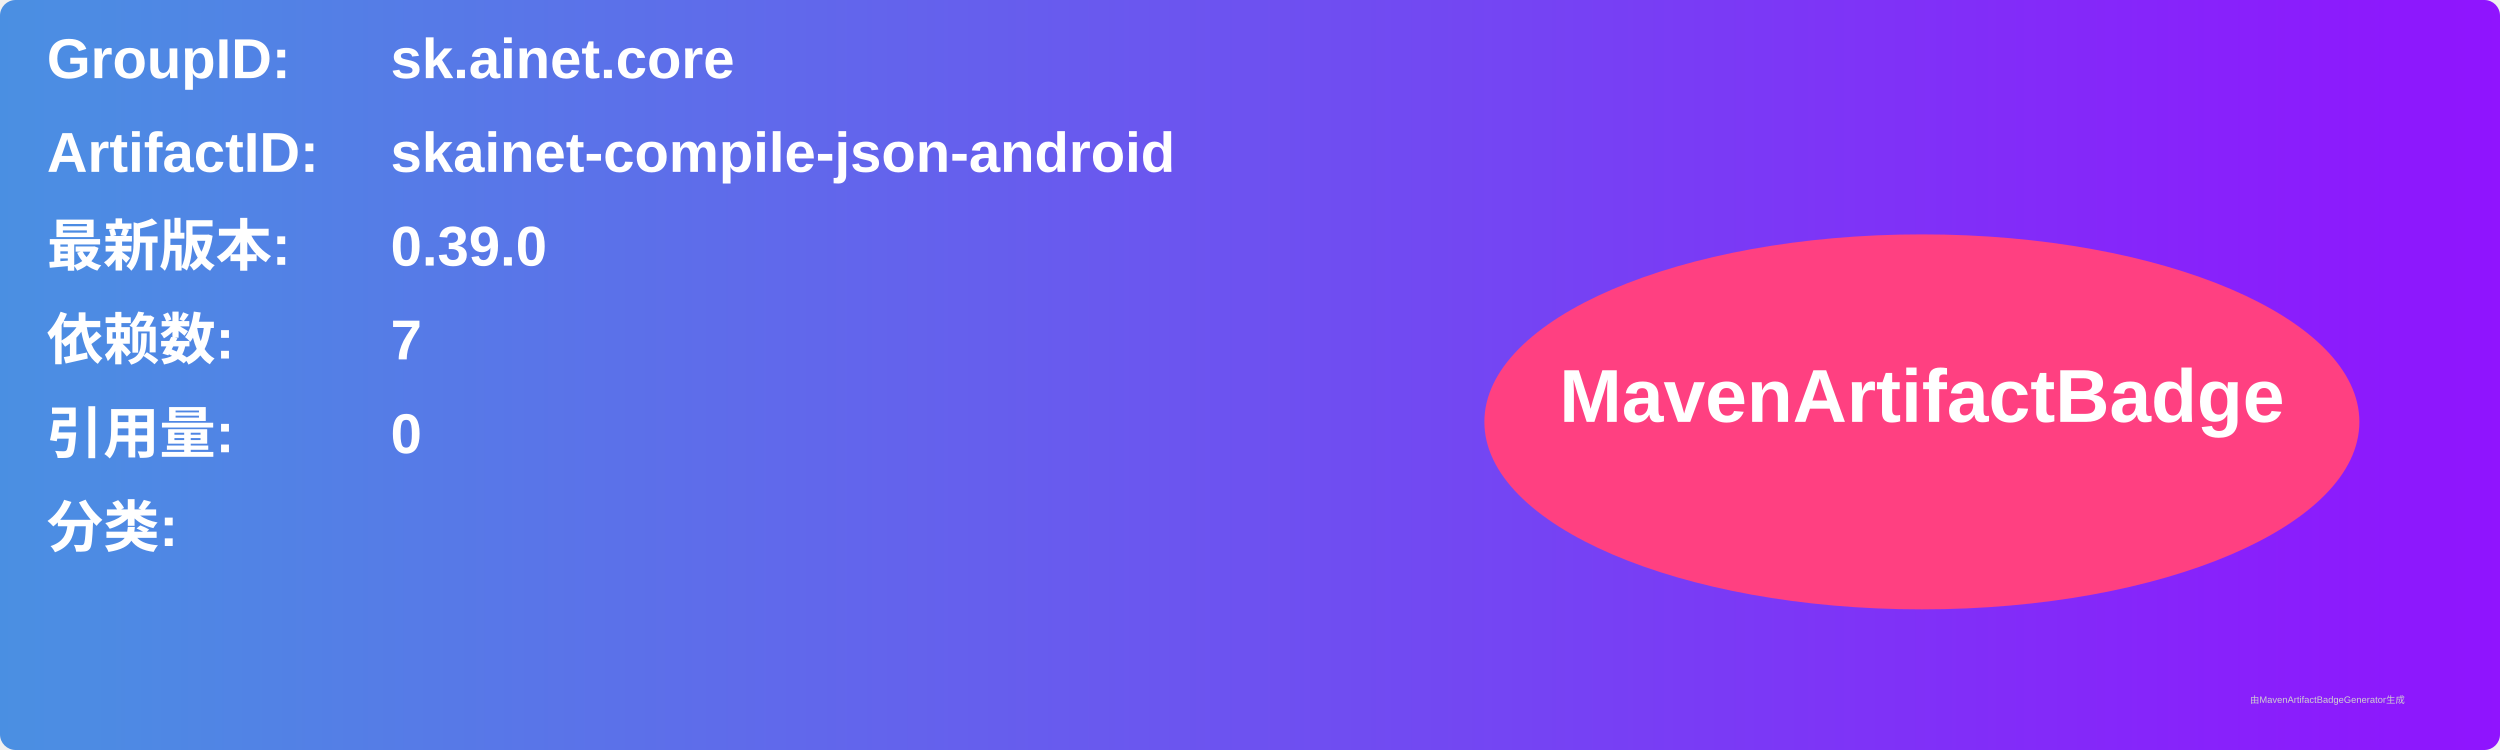
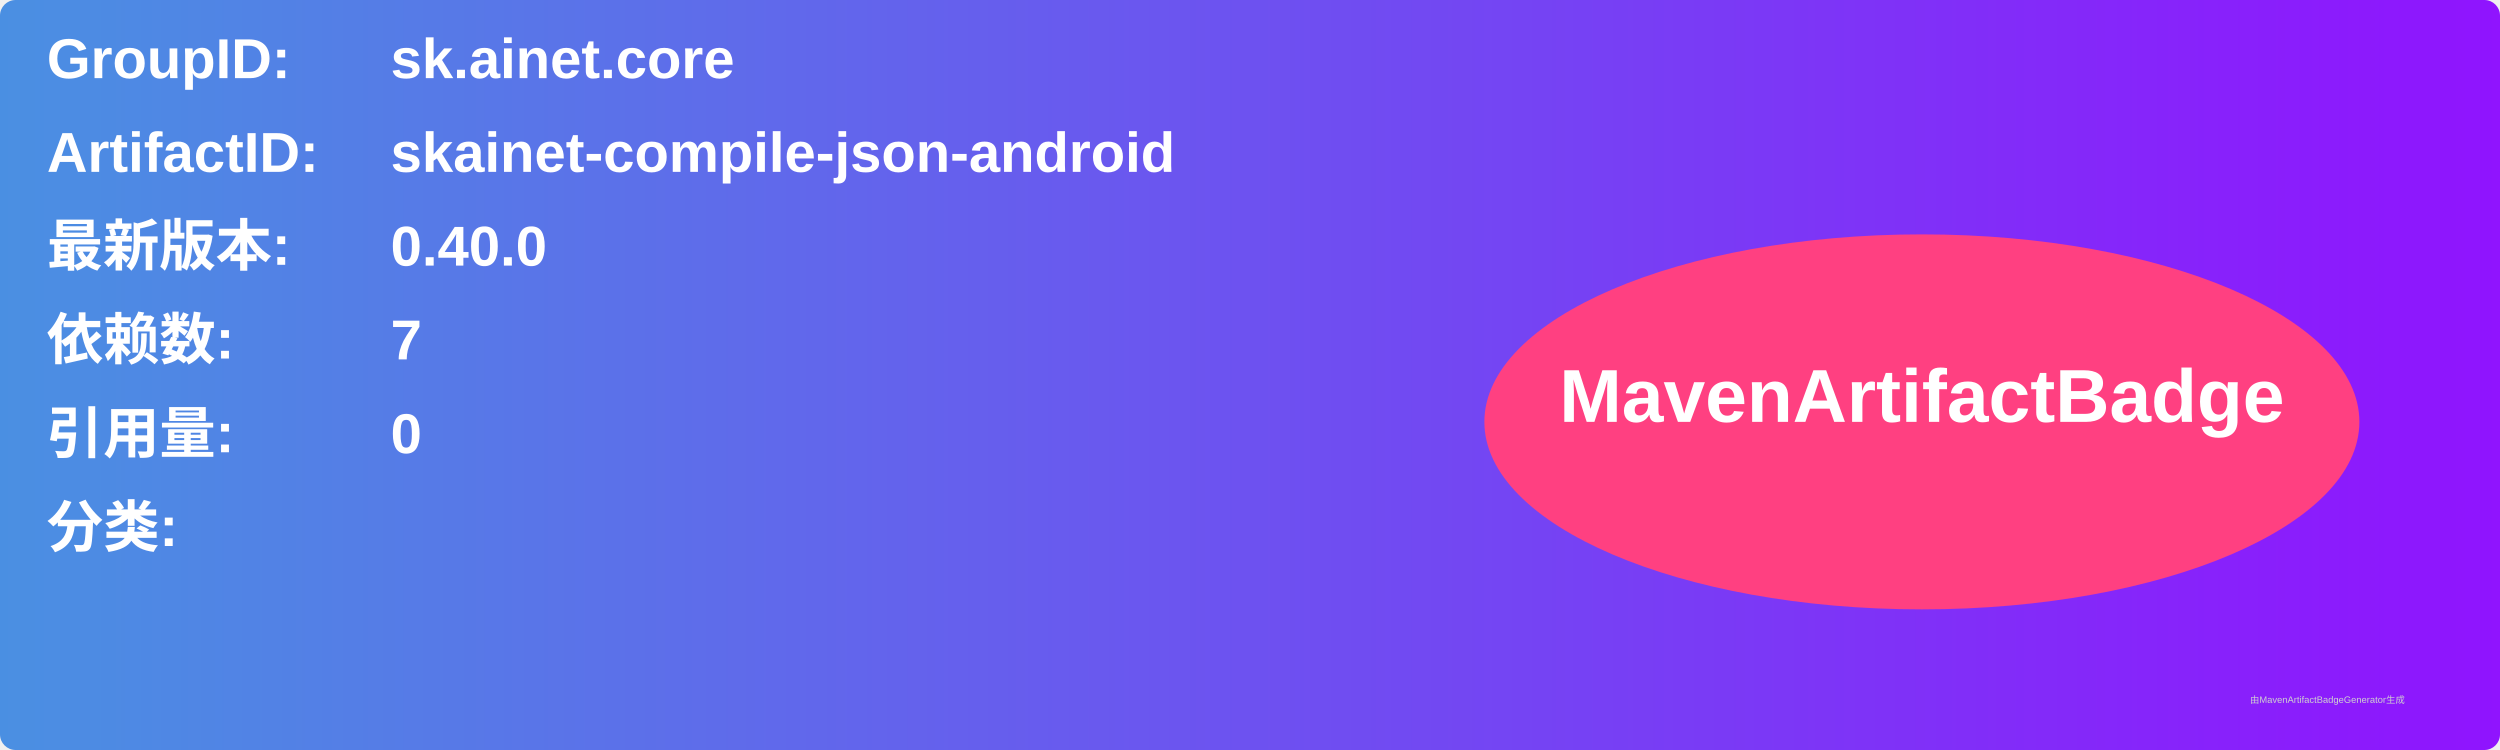
<svg xmlns="http://www.w3.org/2000/svg" width="800" height="240" viewBox="0 0 800 240">
  <linearGradient id="grad" x1="0%" y1="0%" x2="100%" y2="0%">
    <stop offset="0%" stop-color="#4a90e2" />
    <stop offset="100%" stop-color="#9013fe" />
  </linearGradient>
  <rect width="100%" height="100%" rx="5" ry="5" fill="url(#grad)" />
  <g transform="translate(15, 15)">
    <text x="0" y="10" font-family="Arial" font-size="18" fill="white" font-weight="bold" width="260">GroupID:</text>
    <text x="110" y="10" font-family="Arial" font-size="18" fill="white" font-weight="bold" width="460">sk.ainet.core</text>
    <text x="0" y="40" font-family="Arial" font-size="18" fill="white" font-weight="bold" width="260">ArtifactID:</text>
    <text x="110" y="40" font-family="Arial" font-size="18" fill="white" font-weight="bold" width="460">skainet-compile-json-android</text>
    <text x="0" y="70" font-family="Arial" font-size="18" fill="white" font-weight="bold">最新版本:</text>
    <text x="110" y="70" font-family="Arial" font-size="18" fill="white" font-weight="bold">
-       <tspan font-weight="bold">0.39.0</tspan>
+       <tspan font-weight="bold">0.40.0</tspan>
    </text>
    <text x="0" y="100" font-family="Arial" font-size="18" fill="white" font-weight="bold">依赖数: </text>
    <text x="110" y="100" font-family="Arial" font-size="18" fill="white">
      <tspan font-weight="bold">7</tspan>
    </text>
    <text x="0" y="130" font-family="Arial" font-size="18" fill="white" font-weight="bold">引用量: </text>
    <text x="110" y="130" font-family="Arial" font-size="18" fill="white">
      <tspan font-weight="bold">0</tspan>
    </text>
    <text x="0" y="160" font-family="Arial" font-size="18" fill="white" font-weight="bold">分类:</text>
    <text x="10" y="190" font-family="Arial" font-size="10" fill="white">
      <tspan font-weight="bold" />
    </text>
    <ellipse cx="600" cy="120" rx="140" ry="60" fill="#ff4081" />
    <text x="600" y="120" text-anchor="middle" font-family="Arial" font-size="24" fill="white" font-weight="bold">MavenArtifactBadge</text>
  </g>
  <text x="720" y="225" font-family="Arial" font-size="3" fill="#d0d0d0">由MavenArtifactBadgeGenerator生成</text>
</svg>
